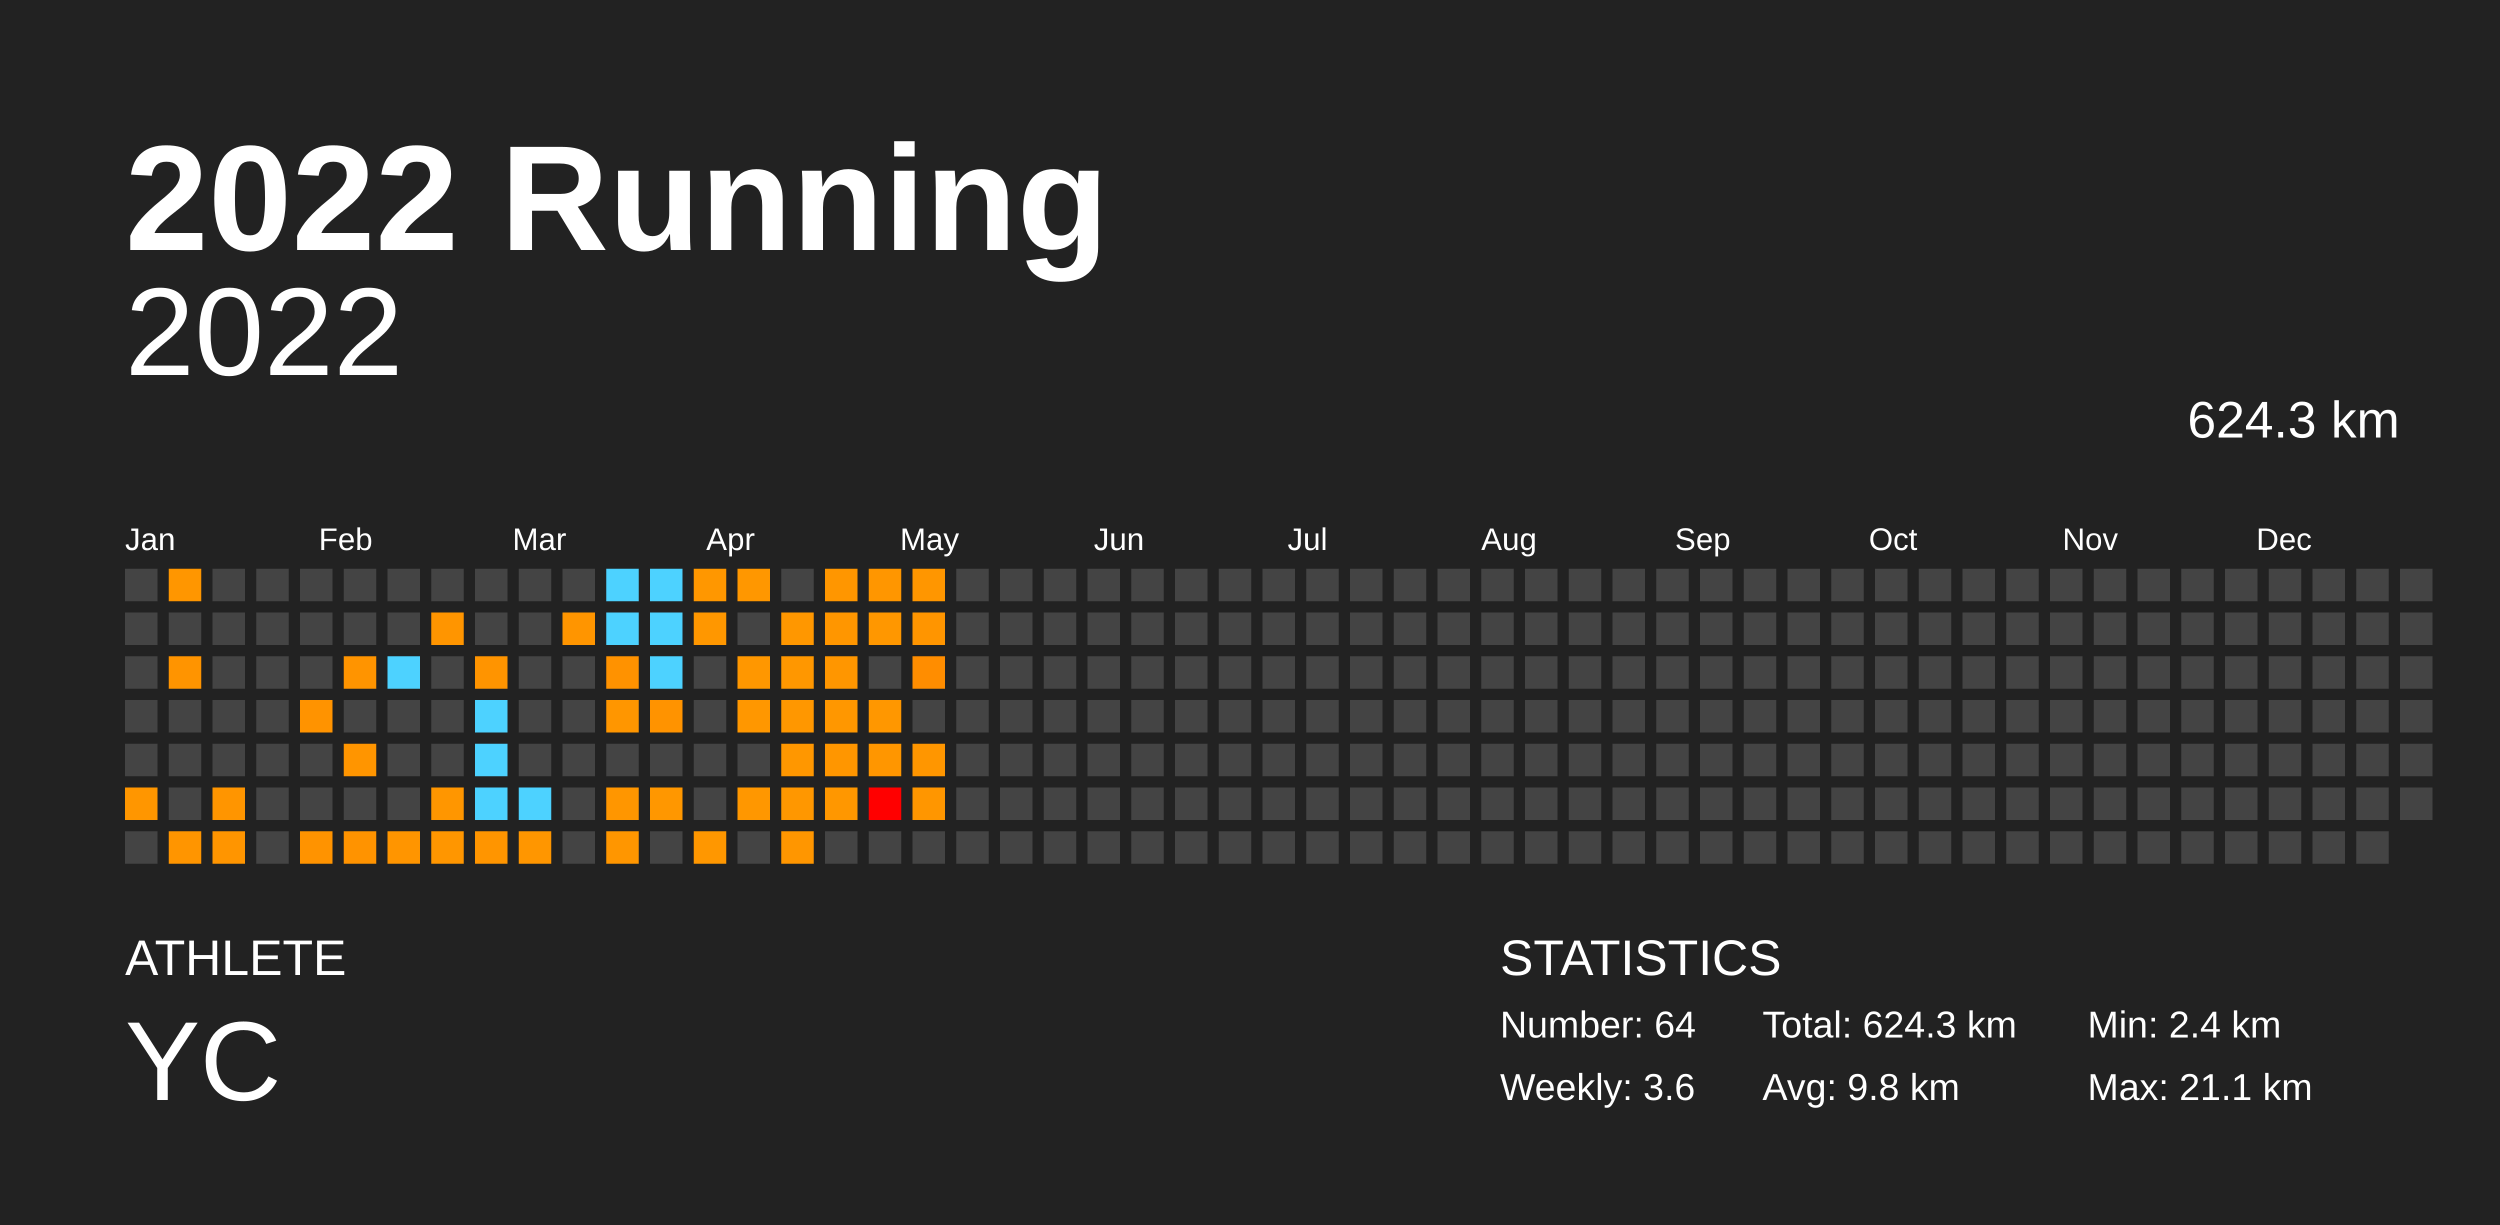
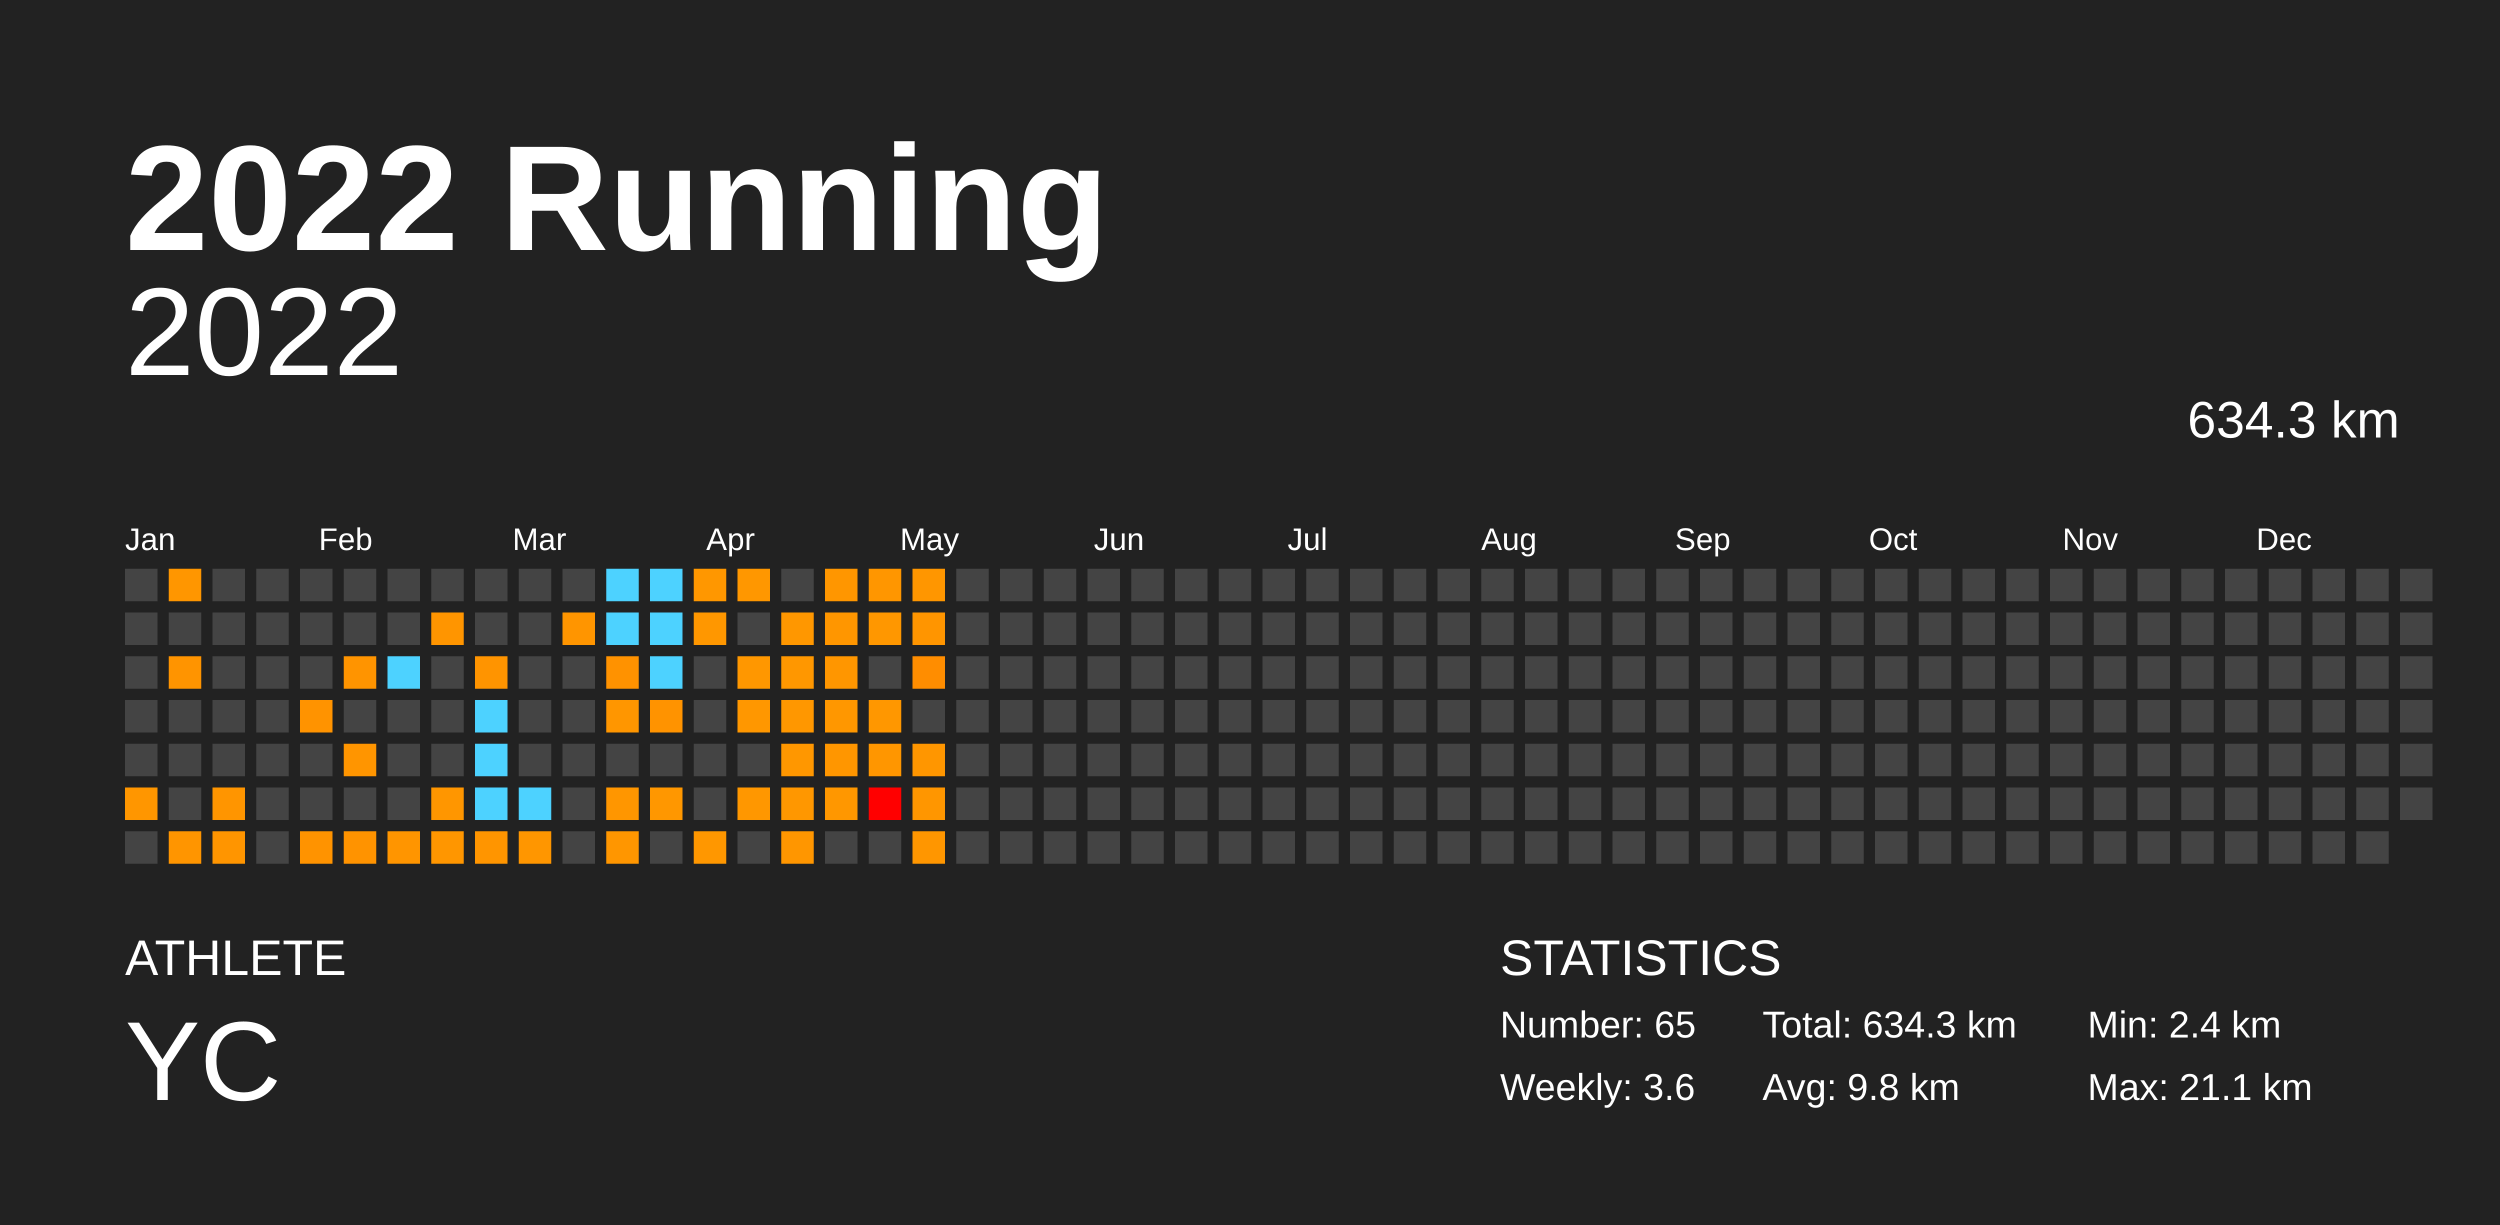
<svg xmlns="http://www.w3.org/2000/svg" baseProfile="full" height="98mm" version="1.1" viewBox="0,0,200,98" width="200mm">
  <defs />
  <rect fill="#222222" height="98" width="200" x="0" y="0" />
  <text fill="#FFFFFF" style="font-size:12px; font-family:Arial; font-weight:bold;" x="10" y="20">2022 Running</text>
  <text fill="#FFFFFF" style="font-size:4px; font-family:Arial" x="10" y="78">ATHLETE</text>
  <text fill="#FFFFFF" style="font-size:9px; font-family:Arial" x="10" y="88">YC</text>
  <text fill="#FFFFFF" style="font-size:4px; font-family:Arial" x="120" y="78">STATISTICS</text>
-   <text fill="#FFFFFF" style="font-size:3px; font-family:Arial" x="120" y="83">Number: 64</text>
+   <text fill="#FFFFFF" style="font-size:3px; font-family:Arial" x="120" y="83">Number: 65</text>
  <text fill="#FFFFFF" style="font-size:3px; font-family:Arial" x="120" y="88">Weekly: 3.6</text>
-   <text fill="#FFFFFF" style="font-size:3px; font-family:Arial" x="141" y="83">Total: 624.3 km</text>
+   <text fill="#FFFFFF" style="font-size:3px; font-family:Arial" x="141" y="83">Total: 634.3 km</text>
  <text fill="#FFFFFF" style="font-size:3px; font-family:Arial" x="141" y="88">Avg: 9.8 km</text>
  <text fill="#FFFFFF" style="font-size:3px; font-family:Arial" x="167" y="83">Min: 2.4 km</text>
  <text fill="#FFFFFF" style="font-size:3px; font-family:Arial" x="167" y="88">Max: 21.1 km</text>
  <text alignment-baseline="hanging" fill="#FFFFFF" style="font-size:10.0px; font-family:Arial;" x="10" y="30">2022</text>
-   <text alignment-baseline="hanging" fill="#FFFFFF" style="font-size:4.125px; font-family:Arial;" x="175" y="35">624.3 km</text>
+   <text alignment-baseline="hanging" fill="#FFFFFF" style="font-size:4.125px; font-family:Arial;" x="175" y="35">634.3 km</text>
  <text fill="#FFFFFF" style="font-size:2.5px; font-family:Arial" x="10.0" y="44">Jan</text>
  <text fill="#FFFFFF" style="font-size:2.5px; font-family:Arial" x="25.5" y="44">Feb</text>
  <text fill="#FFFFFF" style="font-size:2.5px; font-family:Arial" x="41.0" y="44">Mar</text>
  <text fill="#FFFFFF" style="font-size:2.5px; font-family:Arial" x="56.5" y="44">Apr</text>
  <text fill="#FFFFFF" style="font-size:2.5px; font-family:Arial" x="72.0" y="44">May</text>
  <text fill="#FFFFFF" style="font-size:2.5px; font-family:Arial" x="87.5" y="44">Jun</text>
  <text fill="#FFFFFF" style="font-size:2.5px; font-family:Arial" x="103.0" y="44">Jul</text>
  <text fill="#FFFFFF" style="font-size:2.5px; font-family:Arial" x="118.5" y="44">Aug</text>
  <text fill="#FFFFFF" style="font-size:2.5px; font-family:Arial" x="134.0" y="44">Sep</text>
  <text fill="#FFFFFF" style="font-size:2.5px; font-family:Arial" x="149.5" y="44">Oct</text>
  <text fill="#FFFFFF" style="font-size:2.5px; font-family:Arial" x="165.0" y="44">Nov</text>
  <text fill="#FFFFFF" style="font-size:2.5px; font-family:Arial" x="180.5" y="44">Dec</text>
  <rect fill="#444444" height="2.6" width="2.6" x="10.0" y="45.5" />
  <rect fill="#444444" height="2.6" width="2.6" x="10.0" y="49.0" />
  <rect fill="#444444" height="2.6" width="2.6" x="10.0" y="52.5" />
  <rect fill="#444444" height="2.6" width="2.6" x="10.0" y="56.0" />
  <rect fill="#444444" height="2.6" width="2.6" x="10.0" y="59.5" />
  <rect fill="#ff9600" height="2.6" width="2.6" x="10.0" y="63.0" />
  <rect fill="#444444" height="2.6" width="2.6" x="10.0" y="66.5" />
  <rect fill="#ff9600" height="2.6" width="2.6" x="13.5" y="45.5" />
  <rect fill="#444444" height="2.6" width="2.6" x="13.5" y="49.0" />
  <rect fill="#ff9400" height="2.6" width="2.6" x="13.5" y="52.5" />
  <rect fill="#444444" height="2.6" width="2.6" x="13.5" y="56.0" />
  <rect fill="#444444" height="2.6" width="2.6" x="13.5" y="59.5" />
  <rect fill="#444444" height="2.6" width="2.6" x="13.5" y="63.0" />
  <rect fill="#ff9500" height="2.6" width="2.6" x="13.5" y="66.5" />
  <rect fill="#444444" height="2.6" width="2.6" x="17.0" y="45.5" />
  <rect fill="#444444" height="2.6" width="2.6" x="17.0" y="49.0" />
  <rect fill="#444444" height="2.6" width="2.6" x="17.0" y="52.5" />
  <rect fill="#444444" height="2.6" width="2.6" x="17.0" y="56.0" />
  <rect fill="#444444" height="2.6" width="2.6" x="17.0" y="59.5" />
  <rect fill="#ff9500" height="2.6" width="2.6" x="17.0" y="63.0" />
  <rect fill="#ff9500" height="2.6" width="2.6" x="17.0" y="66.5" />
  <rect fill="#444444" height="2.6" width="2.6" x="20.5" y="45.5" />
  <rect fill="#444444" height="2.6" width="2.6" x="20.5" y="49.0" />
  <rect fill="#444444" height="2.6" width="2.6" x="20.5" y="52.5" />
  <rect fill="#444444" height="2.6" width="2.6" x="20.5" y="56.0" />
  <rect fill="#444444" height="2.6" width="2.6" x="20.5" y="59.5" />
  <rect fill="#444444" height="2.6" width="2.6" x="20.5" y="63.0" />
  <rect fill="#444444" height="2.6" width="2.6" x="20.5" y="66.5" />
  <rect fill="#444444" height="2.6" width="2.6" x="24.0" y="45.5" />
  <rect fill="#444444" height="2.6" width="2.6" x="24.0" y="49.0" />
  <rect fill="#444444" height="2.6" width="2.6" x="24.0" y="52.5" />
  <rect fill="#ff9300" height="2.6" width="2.6" x="24.0" y="56.0" />
  <rect fill="#444444" height="2.6" width="2.6" x="24.0" y="59.5" />
  <rect fill="#444444" height="2.6" width="2.6" x="24.0" y="63.0" />
  <rect fill="#ff9300" height="2.6" width="2.6" x="24.0" y="66.5" />
  <rect fill="#444444" height="2.6" width="2.6" x="27.5" y="45.5" />
  <rect fill="#444444" height="2.6" width="2.6" x="27.5" y="49.0" />
  <rect fill="#ff9400" height="2.6" width="2.6" x="27.5" y="52.5" />
  <rect fill="#444444" height="2.6" width="2.6" x="27.5" y="56.0" />
  <rect fill="#ff9500" height="2.6" width="2.6" x="27.5" y="59.5" />
  <rect fill="#444444" height="2.6" width="2.6" x="27.5" y="63.0" />
  <rect fill="#ff9300" height="2.6" width="2.6" x="27.5" y="66.5" />
  <rect fill="#444444" height="2.6" width="2.6" x="31.0" y="45.5" />
  <rect fill="#444444" height="2.6" width="2.6" x="31.0" y="49.0" />
  <rect fill="#4dd2ff" height="2.6" width="2.6" x="31.0" y="52.5" />
  <rect fill="#444444" height="2.6" width="2.6" x="31.0" y="56.0" />
  <rect fill="#444444" height="2.6" width="2.6" x="31.0" y="59.5" />
  <rect fill="#444444" height="2.6" width="2.6" x="31.0" y="63.0" />
  <rect fill="#ff9500" height="2.6" width="2.6" x="31.0" y="66.5" />
  <rect fill="#444444" height="2.6" width="2.6" x="34.5" y="45.5" />
  <rect fill="#ff9500" height="2.6" width="2.6" x="34.5" y="49.0" />
  <rect fill="#444444" height="2.6" width="2.6" x="34.5" y="52.5" />
  <rect fill="#444444" height="2.6" width="2.6" x="34.5" y="56.0" />
  <rect fill="#444444" height="2.6" width="2.6" x="34.5" y="59.5" />
  <rect fill="#ff9600" height="2.6" width="2.6" x="34.5" y="63.0" />
  <rect fill="#ff9600" height="2.6" width="2.6" x="34.5" y="66.5" />
  <rect fill="#444444" height="2.6" width="2.6" x="38.0" y="45.5" />
  <rect fill="#444444" height="2.6" width="2.6" x="38.0" y="49.0" />
  <rect fill="#ff9400" height="2.6" width="2.6" x="38.0" y="52.5" />
  <rect fill="#4dd2ff" height="2.6" width="2.6" x="38.0" y="56.0" />
  <rect fill="#4dd2ff" height="2.6" width="2.6" x="38.0" y="59.5" />
  <rect fill="#4dd2ff" height="2.6" width="2.6" x="38.0" y="63.0" />
  <rect fill="#ff9500" height="2.6" width="2.6" x="38.0" y="66.5" />
  <rect fill="#444444" height="2.6" width="2.6" x="41.5" y="45.5" />
  <rect fill="#444444" height="2.6" width="2.6" x="41.5" y="49.0" />
  <rect fill="#444444" height="2.6" width="2.6" x="41.5" y="52.5" />
  <rect fill="#444444" height="2.6" width="2.6" x="41.5" y="56.0" />
  <rect fill="#444444" height="2.6" width="2.6" x="41.5" y="59.5" />
  <rect fill="#4dd2ff" height="2.6" width="2.6" x="41.5" y="63.0" />
  <rect fill="#ff9600" height="2.6" width="2.6" x="41.5" y="66.5" />
  <rect fill="#444444" height="2.6" width="2.6" x="45.0" y="45.5" />
  <rect fill="#ff9500" height="2.6" width="2.6" x="45.0" y="49.0" />
  <rect fill="#444444" height="2.6" width="2.6" x="45.0" y="52.5" />
  <rect fill="#444444" height="2.6" width="2.6" x="45.0" y="56.0" />
  <rect fill="#444444" height="2.6" width="2.6" x="45.0" y="59.5" />
  <rect fill="#444444" height="2.6" width="2.6" x="45.0" y="63.0" />
  <rect fill="#444444" height="2.6" width="2.6" x="45.0" y="66.5" />
  <rect fill="#4dd2ff" height="2.6" width="2.6" x="48.5" y="45.5" />
  <rect fill="#4dd2ff" height="2.6" width="2.6" x="48.5" y="49.0" />
  <rect fill="#ff9200" height="2.6" width="2.6" x="48.5" y="52.5" />
  <rect fill="#ff9600" height="2.6" width="2.6" x="48.5" y="56.0" />
  <rect fill="#444444" height="2.6" width="2.6" x="48.5" y="59.5" />
  <rect fill="#ff9600" height="2.6" width="2.6" x="48.5" y="63.0" />
  <rect fill="#ff9600" height="2.6" width="2.6" x="48.5" y="66.5" />
  <rect fill="#4dd2ff" height="2.6" width="2.6" x="52.0" y="45.5" />
  <rect fill="#4dd2ff" height="2.6" width="2.6" x="52.0" y="49.0" />
  <rect fill="#4dd2ff" height="2.6" width="2.6" x="52.0" y="52.5" />
  <rect fill="#ff9300" height="2.6" width="2.6" x="52.0" y="56.0" />
  <rect fill="#444444" height="2.6" width="2.6" x="52.0" y="59.5" />
  <rect fill="#ff9700" height="2.6" width="2.6" x="52.0" y="63.0" />
  <rect fill="#444444" height="2.6" width="2.6" x="52.0" y="66.5" />
  <rect fill="#ff9700" height="2.6" width="2.6" x="55.5" y="45.5" />
  <rect fill="#ff9700" height="2.6" width="2.6" x="55.5" y="49.0" />
  <rect fill="#444444" height="2.6" width="2.6" x="55.5" y="52.5" />
  <rect fill="#444444" height="2.6" width="2.6" x="55.5" y="56.0" />
  <rect fill="#444444" height="2.6" width="2.6" x="55.5" y="59.5" />
  <rect fill="#444444" height="2.6" width="2.6" x="55.5" y="63.0" />
  <rect fill="#ff9700" height="2.6" width="2.6" x="55.5" y="66.5" />
  <rect fill="#ff9700" height="2.6" width="2.6" x="59.0" y="45.5" />
  <rect fill="#444444" height="2.6" width="2.6" x="59.0" y="49.0" />
  <rect fill="#ff9700" height="2.6" width="2.6" x="59.0" y="52.5" />
  <rect fill="#ff9700" height="2.6" width="2.6" x="59.0" y="56.0" />
  <rect fill="#444444" height="2.6" width="2.6" x="59.0" y="59.5" />
  <rect fill="#ff9700" height="2.6" width="2.6" x="59.0" y="63.0" />
  <rect fill="#444444" height="2.6" width="2.6" x="59.0" y="66.5" />
  <rect fill="#444444" height="2.6" width="2.6" x="62.5" y="45.5" />
  <rect fill="#ff9700" height="2.6" width="2.6" x="62.5" y="49.0" />
  <rect fill="#ff9700" height="2.6" width="2.6" x="62.5" y="52.5" />
  <rect fill="#ff9700" height="2.6" width="2.6" x="62.5" y="56.0" />
  <rect fill="#ff9700" height="2.6" width="2.6" x="62.5" y="59.5" />
  <rect fill="#ff9700" height="2.6" width="2.6" x="62.5" y="63.0" />
  <rect fill="#ff9600" height="2.6" width="2.6" x="62.5" y="66.5" />
  <rect fill="#ff9600" height="2.6" width="2.6" x="66.0" y="45.5" />
  <rect fill="#ff9600" height="2.6" width="2.6" x="66.0" y="49.0" />
  <rect fill="#ff9600" height="2.6" width="2.6" x="66.0" y="52.5" />
  <rect fill="#ff9700" height="2.6" width="2.6" x="66.0" y="56.0" />
  <rect fill="#ff9600" height="2.6" width="2.6" x="66.0" y="59.5" />
  <rect fill="#ff9700" height="2.6" width="2.6" x="66.0" y="63.0" />
  <rect fill="#444444" height="2.6" width="2.6" x="66.0" y="66.5" />
  <rect fill="#ff9600" height="2.6" width="2.6" x="69.5" y="45.5" />
  <rect fill="#ff9700" height="2.6" width="2.6" x="69.5" y="49.0" />
  <rect fill="#444444" height="2.6" width="2.6" x="69.5" y="52.5" />
  <rect fill="#ff9700" height="2.6" width="2.6" x="69.5" y="56.0" />
  <rect fill="#ff9600" height="2.6" width="2.6" x="69.5" y="59.5" />
  <rect fill="red" height="2.6" width="2.6" x="69.5" y="63.0" />
  <rect fill="#444444" height="2.6" width="2.6" x="69.5" y="66.5" />
  <rect fill="#ff9600" height="2.6" width="2.6" x="73.0" y="45.5" />
  <rect fill="#ff9500" height="2.6" width="2.6" x="73.0" y="49.0" />
  <rect fill="#ff8d00" height="2.6" width="2.6" x="73.0" y="52.5" />
  <rect fill="#444444" height="2.6" width="2.6" x="73.0" y="56.0" />
  <rect fill="#ff9600" height="2.6" width="2.6" x="73.0" y="59.5" />
  <rect fill="#ff9600" height="2.6" width="2.6" x="73.0" y="63.0" />
-   <rect fill="#444444" height="2.6" width="2.6" x="73.0" y="66.5" />
+   <rect fill="#ff9600" height="2.6" width="2.6" x="73.0" y="66.5" />
  <rect fill="#444444" height="2.6" width="2.6" x="76.5" y="45.5" />
  <rect fill="#444444" height="2.6" width="2.6" x="76.5" y="49.0" />
  <rect fill="#444444" height="2.6" width="2.6" x="76.5" y="52.5" />
  <rect fill="#444444" height="2.6" width="2.6" x="76.5" y="56.0" />
  <rect fill="#444444" height="2.6" width="2.6" x="76.5" y="59.5" />
  <rect fill="#444444" height="2.6" width="2.6" x="76.5" y="63.0" />
  <rect fill="#444444" height="2.6" width="2.6" x="76.5" y="66.5" />
  <rect fill="#444444" height="2.6" width="2.6" x="80.0" y="45.5" />
  <rect fill="#444444" height="2.6" width="2.6" x="80.0" y="49.0" />
  <rect fill="#444444" height="2.6" width="2.6" x="80.0" y="52.5" />
  <rect fill="#444444" height="2.6" width="2.6" x="80.0" y="56.0" />
  <rect fill="#444444" height="2.6" width="2.6" x="80.0" y="59.5" />
  <rect fill="#444444" height="2.6" width="2.6" x="80.0" y="63.0" />
  <rect fill="#444444" height="2.6" width="2.6" x="80.0" y="66.5" />
  <rect fill="#444444" height="2.6" width="2.6" x="83.5" y="45.5" />
  <rect fill="#444444" height="2.6" width="2.6" x="83.5" y="49.0" />
  <rect fill="#444444" height="2.6" width="2.6" x="83.5" y="52.5" />
  <rect fill="#444444" height="2.6" width="2.6" x="83.5" y="56.0" />
  <rect fill="#444444" height="2.6" width="2.6" x="83.5" y="59.5" />
  <rect fill="#444444" height="2.6" width="2.6" x="83.5" y="63.0" />
  <rect fill="#444444" height="2.6" width="2.6" x="83.5" y="66.5" />
  <rect fill="#444444" height="2.6" width="2.6" x="87.0" y="45.5" />
  <rect fill="#444444" height="2.6" width="2.6" x="87.0" y="49.0" />
  <rect fill="#444444" height="2.6" width="2.6" x="87.0" y="52.5" />
  <rect fill="#444444" height="2.6" width="2.6" x="87.0" y="56.0" />
  <rect fill="#444444" height="2.6" width="2.6" x="87.0" y="59.5" />
  <rect fill="#444444" height="2.6" width="2.6" x="87.0" y="63.0" />
  <rect fill="#444444" height="2.6" width="2.6" x="87.0" y="66.5" />
  <rect fill="#444444" height="2.6" width="2.6" x="90.5" y="45.5" />
  <rect fill="#444444" height="2.6" width="2.6" x="90.5" y="49.0" />
  <rect fill="#444444" height="2.6" width="2.6" x="90.5" y="52.5" />
  <rect fill="#444444" height="2.6" width="2.6" x="90.5" y="56.0" />
  <rect fill="#444444" height="2.6" width="2.6" x="90.5" y="59.5" />
  <rect fill="#444444" height="2.6" width="2.6" x="90.5" y="63.0" />
  <rect fill="#444444" height="2.6" width="2.6" x="90.5" y="66.5" />
  <rect fill="#444444" height="2.6" width="2.6" x="94.0" y="45.5" />
  <rect fill="#444444" height="2.6" width="2.6" x="94.0" y="49.0" />
  <rect fill="#444444" height="2.6" width="2.6" x="94.0" y="52.5" />
  <rect fill="#444444" height="2.6" width="2.6" x="94.0" y="56.0" />
  <rect fill="#444444" height="2.6" width="2.6" x="94.0" y="59.5" />
  <rect fill="#444444" height="2.6" width="2.6" x="94.0" y="63.0" />
  <rect fill="#444444" height="2.6" width="2.6" x="94.0" y="66.5" />
  <rect fill="#444444" height="2.6" width="2.6" x="97.5" y="45.5" />
  <rect fill="#444444" height="2.6" width="2.6" x="97.5" y="49.0" />
  <rect fill="#444444" height="2.6" width="2.6" x="97.5" y="52.5" />
  <rect fill="#444444" height="2.6" width="2.6" x="97.5" y="56.0" />
  <rect fill="#444444" height="2.6" width="2.6" x="97.5" y="59.5" />
  <rect fill="#444444" height="2.6" width="2.6" x="97.5" y="63.0" />
  <rect fill="#444444" height="2.6" width="2.6" x="97.5" y="66.5" />
  <rect fill="#444444" height="2.6" width="2.6" x="101.0" y="45.5" />
  <rect fill="#444444" height="2.6" width="2.6" x="101.0" y="49.0" />
  <rect fill="#444444" height="2.6" width="2.6" x="101.0" y="52.5" />
  <rect fill="#444444" height="2.6" width="2.6" x="101.0" y="56.0" />
  <rect fill="#444444" height="2.6" width="2.6" x="101.0" y="59.5" />
  <rect fill="#444444" height="2.6" width="2.6" x="101.0" y="63.0" />
  <rect fill="#444444" height="2.6" width="2.6" x="101.0" y="66.5" />
  <rect fill="#444444" height="2.6" width="2.6" x="104.5" y="45.5" />
  <rect fill="#444444" height="2.6" width="2.6" x="104.5" y="49.0" />
  <rect fill="#444444" height="2.6" width="2.6" x="104.5" y="52.5" />
  <rect fill="#444444" height="2.6" width="2.6" x="104.5" y="56.0" />
  <rect fill="#444444" height="2.6" width="2.6" x="104.5" y="59.5" />
  <rect fill="#444444" height="2.6" width="2.6" x="104.5" y="63.0" />
  <rect fill="#444444" height="2.6" width="2.6" x="104.5" y="66.5" />
  <rect fill="#444444" height="2.6" width="2.6" x="108.0" y="45.5" />
  <rect fill="#444444" height="2.6" width="2.6" x="108.0" y="49.0" />
  <rect fill="#444444" height="2.6" width="2.6" x="108.0" y="52.5" />
  <rect fill="#444444" height="2.6" width="2.6" x="108.0" y="56.0" />
  <rect fill="#444444" height="2.6" width="2.6" x="108.0" y="59.5" />
  <rect fill="#444444" height="2.6" width="2.6" x="108.0" y="63.0" />
  <rect fill="#444444" height="2.6" width="2.6" x="108.0" y="66.5" />
  <rect fill="#444444" height="2.6" width="2.6" x="111.5" y="45.5" />
  <rect fill="#444444" height="2.6" width="2.6" x="111.5" y="49.0" />
  <rect fill="#444444" height="2.6" width="2.6" x="111.5" y="52.5" />
  <rect fill="#444444" height="2.6" width="2.6" x="111.5" y="56.0" />
  <rect fill="#444444" height="2.6" width="2.6" x="111.5" y="59.5" />
  <rect fill="#444444" height="2.6" width="2.6" x="111.5" y="63.0" />
  <rect fill="#444444" height="2.6" width="2.6" x="111.5" y="66.5" />
  <rect fill="#444444" height="2.6" width="2.6" x="115.0" y="45.5" />
  <rect fill="#444444" height="2.6" width="2.6" x="115.0" y="49.0" />
  <rect fill="#444444" height="2.6" width="2.6" x="115.0" y="52.5" />
  <rect fill="#444444" height="2.6" width="2.6" x="115.0" y="56.0" />
  <rect fill="#444444" height="2.6" width="2.6" x="115.0" y="59.5" />
  <rect fill="#444444" height="2.6" width="2.6" x="115.0" y="63.0" />
  <rect fill="#444444" height="2.6" width="2.6" x="115.0" y="66.5" />
  <rect fill="#444444" height="2.6" width="2.6" x="118.5" y="45.5" />
  <rect fill="#444444" height="2.6" width="2.6" x="118.5" y="49.0" />
  <rect fill="#444444" height="2.6" width="2.6" x="118.5" y="52.5" />
  <rect fill="#444444" height="2.6" width="2.6" x="118.5" y="56.0" />
  <rect fill="#444444" height="2.6" width="2.6" x="118.5" y="59.5" />
  <rect fill="#444444" height="2.6" width="2.6" x="118.5" y="63.0" />
  <rect fill="#444444" height="2.6" width="2.6" x="118.5" y="66.5" />
  <rect fill="#444444" height="2.6" width="2.6" x="122.0" y="45.5" />
  <rect fill="#444444" height="2.6" width="2.6" x="122.0" y="49.0" />
  <rect fill="#444444" height="2.6" width="2.6" x="122.0" y="52.5" />
  <rect fill="#444444" height="2.6" width="2.6" x="122.0" y="56.0" />
  <rect fill="#444444" height="2.6" width="2.6" x="122.0" y="59.5" />
  <rect fill="#444444" height="2.6" width="2.6" x="122.0" y="63.0" />
  <rect fill="#444444" height="2.6" width="2.6" x="122.0" y="66.5" />
  <rect fill="#444444" height="2.6" width="2.6" x="125.5" y="45.5" />
  <rect fill="#444444" height="2.6" width="2.6" x="125.5" y="49.0" />
  <rect fill="#444444" height="2.6" width="2.6" x="125.5" y="52.5" />
  <rect fill="#444444" height="2.6" width="2.6" x="125.5" y="56.0" />
  <rect fill="#444444" height="2.6" width="2.6" x="125.5" y="59.5" />
  <rect fill="#444444" height="2.6" width="2.6" x="125.5" y="63.0" />
  <rect fill="#444444" height="2.6" width="2.6" x="125.5" y="66.5" />
  <rect fill="#444444" height="2.6" width="2.6" x="129.0" y="45.5" />
  <rect fill="#444444" height="2.6" width="2.6" x="129.0" y="49.0" />
  <rect fill="#444444" height="2.6" width="2.6" x="129.0" y="52.5" />
  <rect fill="#444444" height="2.6" width="2.6" x="129.0" y="56.0" />
  <rect fill="#444444" height="2.6" width="2.6" x="129.0" y="59.5" />
  <rect fill="#444444" height="2.6" width="2.6" x="129.0" y="63.0" />
  <rect fill="#444444" height="2.6" width="2.6" x="129.0" y="66.5" />
  <rect fill="#444444" height="2.6" width="2.6" x="132.5" y="45.5" />
  <rect fill="#444444" height="2.6" width="2.6" x="132.5" y="49.0" />
  <rect fill="#444444" height="2.6" width="2.6" x="132.5" y="52.5" />
  <rect fill="#444444" height="2.6" width="2.6" x="132.5" y="56.0" />
  <rect fill="#444444" height="2.6" width="2.6" x="132.5" y="59.5" />
  <rect fill="#444444" height="2.6" width="2.6" x="132.5" y="63.0" />
  <rect fill="#444444" height="2.6" width="2.6" x="132.5" y="66.5" />
  <rect fill="#444444" height="2.6" width="2.6" x="136.0" y="45.5" />
  <rect fill="#444444" height="2.6" width="2.6" x="136.0" y="49.0" />
  <rect fill="#444444" height="2.6" width="2.6" x="136.0" y="52.5" />
  <rect fill="#444444" height="2.6" width="2.6" x="136.0" y="56.0" />
  <rect fill="#444444" height="2.6" width="2.6" x="136.0" y="59.5" />
  <rect fill="#444444" height="2.6" width="2.6" x="136.0" y="63.0" />
  <rect fill="#444444" height="2.6" width="2.6" x="136.0" y="66.5" />
  <rect fill="#444444" height="2.6" width="2.6" x="139.5" y="45.5" />
  <rect fill="#444444" height="2.6" width="2.6" x="139.5" y="49.0" />
  <rect fill="#444444" height="2.6" width="2.6" x="139.5" y="52.5" />
  <rect fill="#444444" height="2.6" width="2.6" x="139.5" y="56.0" />
  <rect fill="#444444" height="2.6" width="2.6" x="139.5" y="59.5" />
  <rect fill="#444444" height="2.6" width="2.6" x="139.5" y="63.0" />
  <rect fill="#444444" height="2.6" width="2.6" x="139.5" y="66.5" />
  <rect fill="#444444" height="2.6" width="2.6" x="143.0" y="45.5" />
  <rect fill="#444444" height="2.6" width="2.6" x="143.0" y="49.0" />
  <rect fill="#444444" height="2.6" width="2.6" x="143.0" y="52.5" />
  <rect fill="#444444" height="2.6" width="2.6" x="143.0" y="56.0" />
  <rect fill="#444444" height="2.6" width="2.6" x="143.0" y="59.5" />
  <rect fill="#444444" height="2.6" width="2.6" x="143.0" y="63.0" />
  <rect fill="#444444" height="2.6" width="2.6" x="143.0" y="66.5" />
  <rect fill="#444444" height="2.6" width="2.6" x="146.5" y="45.5" />
  <rect fill="#444444" height="2.6" width="2.6" x="146.5" y="49.0" />
  <rect fill="#444444" height="2.6" width="2.6" x="146.5" y="52.5" />
  <rect fill="#444444" height="2.6" width="2.6" x="146.5" y="56.0" />
  <rect fill="#444444" height="2.6" width="2.6" x="146.5" y="59.5" />
  <rect fill="#444444" height="2.6" width="2.6" x="146.5" y="63.0" />
  <rect fill="#444444" height="2.6" width="2.6" x="146.5" y="66.5" />
  <rect fill="#444444" height="2.6" width="2.6" x="150.0" y="45.5" />
  <rect fill="#444444" height="2.6" width="2.6" x="150.0" y="49.0" />
  <rect fill="#444444" height="2.6" width="2.6" x="150.0" y="52.5" />
  <rect fill="#444444" height="2.6" width="2.6" x="150.0" y="56.0" />
  <rect fill="#444444" height="2.6" width="2.6" x="150.0" y="59.5" />
  <rect fill="#444444" height="2.6" width="2.6" x="150.0" y="63.0" />
  <rect fill="#444444" height="2.6" width="2.6" x="150.0" y="66.5" />
  <rect fill="#444444" height="2.6" width="2.6" x="153.5" y="45.5" />
  <rect fill="#444444" height="2.6" width="2.6" x="153.5" y="49.0" />
  <rect fill="#444444" height="2.6" width="2.6" x="153.5" y="52.5" />
  <rect fill="#444444" height="2.6" width="2.6" x="153.5" y="56.0" />
  <rect fill="#444444" height="2.6" width="2.6" x="153.5" y="59.5" />
  <rect fill="#444444" height="2.6" width="2.6" x="153.5" y="63.0" />
  <rect fill="#444444" height="2.6" width="2.6" x="153.5" y="66.5" />
  <rect fill="#444444" height="2.6" width="2.6" x="157.0" y="45.5" />
  <rect fill="#444444" height="2.6" width="2.6" x="157.0" y="49.0" />
  <rect fill="#444444" height="2.6" width="2.6" x="157.0" y="52.5" />
  <rect fill="#444444" height="2.6" width="2.6" x="157.0" y="56.0" />
  <rect fill="#444444" height="2.6" width="2.6" x="157.0" y="59.5" />
  <rect fill="#444444" height="2.6" width="2.6" x="157.0" y="63.0" />
  <rect fill="#444444" height="2.6" width="2.6" x="157.0" y="66.5" />
  <rect fill="#444444" height="2.6" width="2.6" x="160.5" y="45.5" />
  <rect fill="#444444" height="2.6" width="2.6" x="160.5" y="49.0" />
  <rect fill="#444444" height="2.6" width="2.6" x="160.5" y="52.5" />
  <rect fill="#444444" height="2.6" width="2.6" x="160.5" y="56.0" />
  <rect fill="#444444" height="2.6" width="2.6" x="160.5" y="59.5" />
  <rect fill="#444444" height="2.6" width="2.6" x="160.5" y="63.0" />
  <rect fill="#444444" height="2.6" width="2.6" x="160.5" y="66.5" />
  <rect fill="#444444" height="2.6" width="2.6" x="164.0" y="45.5" />
  <rect fill="#444444" height="2.6" width="2.6" x="164.0" y="49.0" />
  <rect fill="#444444" height="2.6" width="2.6" x="164.0" y="52.5" />
  <rect fill="#444444" height="2.6" width="2.6" x="164.0" y="56.0" />
  <rect fill="#444444" height="2.6" width="2.6" x="164.0" y="59.5" />
  <rect fill="#444444" height="2.6" width="2.6" x="164.0" y="63.0" />
  <rect fill="#444444" height="2.6" width="2.6" x="164.0" y="66.5" />
  <rect fill="#444444" height="2.6" width="2.6" x="167.5" y="45.5" />
  <rect fill="#444444" height="2.6" width="2.6" x="167.5" y="49.0" />
  <rect fill="#444444" height="2.6" width="2.6" x="167.5" y="52.5" />
  <rect fill="#444444" height="2.6" width="2.6" x="167.5" y="56.0" />
  <rect fill="#444444" height="2.6" width="2.6" x="167.5" y="59.5" />
  <rect fill="#444444" height="2.6" width="2.6" x="167.5" y="63.0" />
  <rect fill="#444444" height="2.6" width="2.6" x="167.5" y="66.5" />
  <rect fill="#444444" height="2.6" width="2.6" x="171.0" y="45.5" />
  <rect fill="#444444" height="2.6" width="2.6" x="171.0" y="49.0" />
  <rect fill="#444444" height="2.6" width="2.6" x="171.0" y="52.5" />
  <rect fill="#444444" height="2.6" width="2.6" x="171.0" y="56.0" />
  <rect fill="#444444" height="2.6" width="2.6" x="171.0" y="59.5" />
  <rect fill="#444444" height="2.6" width="2.6" x="171.0" y="63.0" />
  <rect fill="#444444" height="2.6" width="2.6" x="171.0" y="66.5" />
  <rect fill="#444444" height="2.6" width="2.6" x="174.5" y="45.5" />
  <rect fill="#444444" height="2.6" width="2.6" x="174.5" y="49.0" />
  <rect fill="#444444" height="2.6" width="2.6" x="174.5" y="52.5" />
  <rect fill="#444444" height="2.6" width="2.6" x="174.5" y="56.0" />
  <rect fill="#444444" height="2.6" width="2.6" x="174.5" y="59.5" />
  <rect fill="#444444" height="2.6" width="2.6" x="174.5" y="63.0" />
  <rect fill="#444444" height="2.6" width="2.6" x="174.5" y="66.5" />
  <rect fill="#444444" height="2.6" width="2.6" x="178.0" y="45.5" />
  <rect fill="#444444" height="2.6" width="2.6" x="178.0" y="49.0" />
  <rect fill="#444444" height="2.6" width="2.6" x="178.0" y="52.5" />
  <rect fill="#444444" height="2.6" width="2.6" x="178.0" y="56.0" />
  <rect fill="#444444" height="2.6" width="2.6" x="178.0" y="59.5" />
  <rect fill="#444444" height="2.6" width="2.6" x="178.0" y="63.0" />
  <rect fill="#444444" height="2.6" width="2.6" x="178.0" y="66.5" />
  <rect fill="#444444" height="2.6" width="2.6" x="181.5" y="45.5" />
  <rect fill="#444444" height="2.6" width="2.6" x="181.5" y="49.0" />
  <rect fill="#444444" height="2.6" width="2.6" x="181.5" y="52.5" />
  <rect fill="#444444" height="2.6" width="2.6" x="181.5" y="56.0" />
  <rect fill="#444444" height="2.6" width="2.6" x="181.5" y="59.5" />
  <rect fill="#444444" height="2.6" width="2.6" x="181.5" y="63.0" />
  <rect fill="#444444" height="2.6" width="2.6" x="181.5" y="66.5" />
  <rect fill="#444444" height="2.6" width="2.6" x="185.0" y="45.5" />
  <rect fill="#444444" height="2.6" width="2.6" x="185.0" y="49.0" />
  <rect fill="#444444" height="2.6" width="2.6" x="185.0" y="52.5" />
  <rect fill="#444444" height="2.6" width="2.6" x="185.0" y="56.0" />
  <rect fill="#444444" height="2.6" width="2.6" x="185.0" y="59.5" />
  <rect fill="#444444" height="2.6" width="2.6" x="185.0" y="63.0" />
  <rect fill="#444444" height="2.6" width="2.6" x="185.0" y="66.5" />
  <rect fill="#444444" height="2.6" width="2.6" x="188.5" y="45.5" />
  <rect fill="#444444" height="2.6" width="2.6" x="188.5" y="49.0" />
  <rect fill="#444444" height="2.6" width="2.6" x="188.5" y="52.5" />
  <rect fill="#444444" height="2.6" width="2.6" x="188.5" y="56.0" />
  <rect fill="#444444" height="2.6" width="2.6" x="188.5" y="59.5" />
  <rect fill="#444444" height="2.6" width="2.6" x="188.5" y="63.0" />
  <rect fill="#444444" height="2.6" width="2.6" x="188.5" y="66.5" />
  <rect fill="#444444" height="2.6" width="2.6" x="192.0" y="45.5" />
  <rect fill="#444444" height="2.6" width="2.6" x="192.0" y="49.0" />
  <rect fill="#444444" height="2.6" width="2.6" x="192.0" y="52.5" />
  <rect fill="#444444" height="2.6" width="2.6" x="192.0" y="56.0" />
  <rect fill="#444444" height="2.6" width="2.6" x="192.0" y="59.5" />
  <rect fill="#444444" height="2.6" width="2.6" x="192.0" y="63.0" />
</svg>
